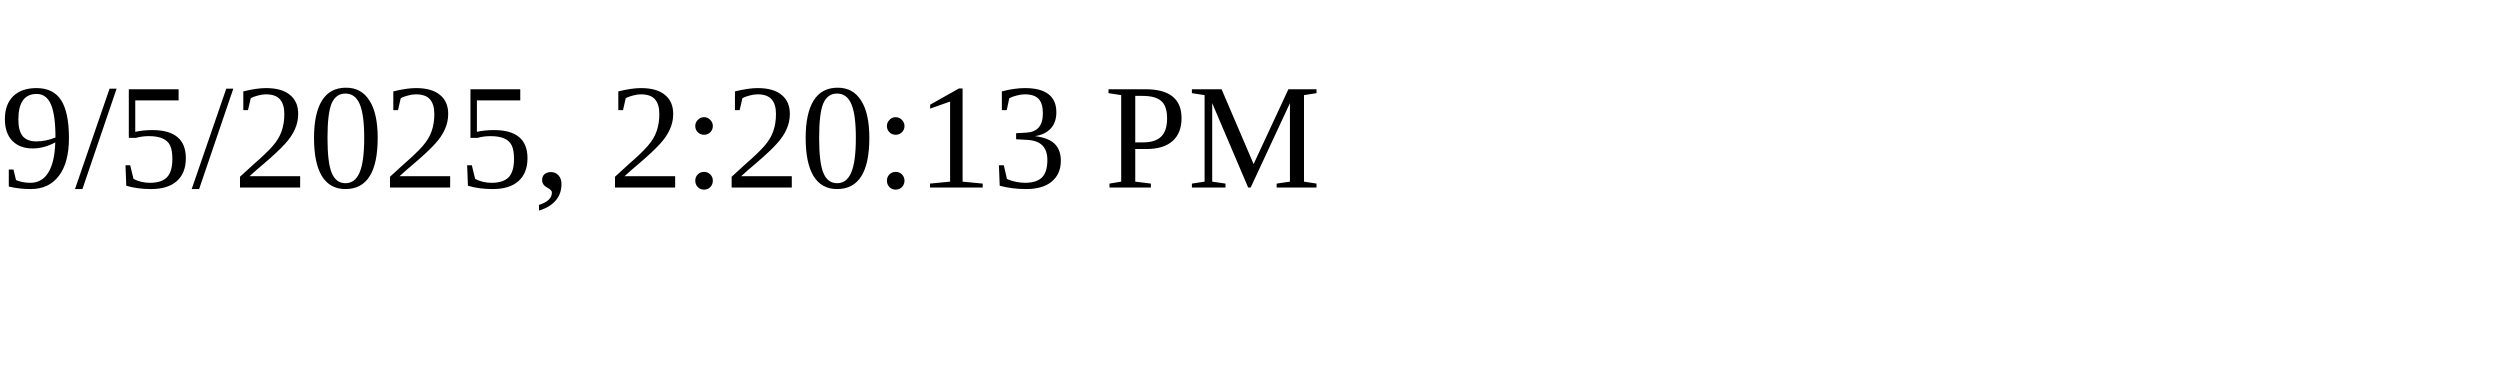
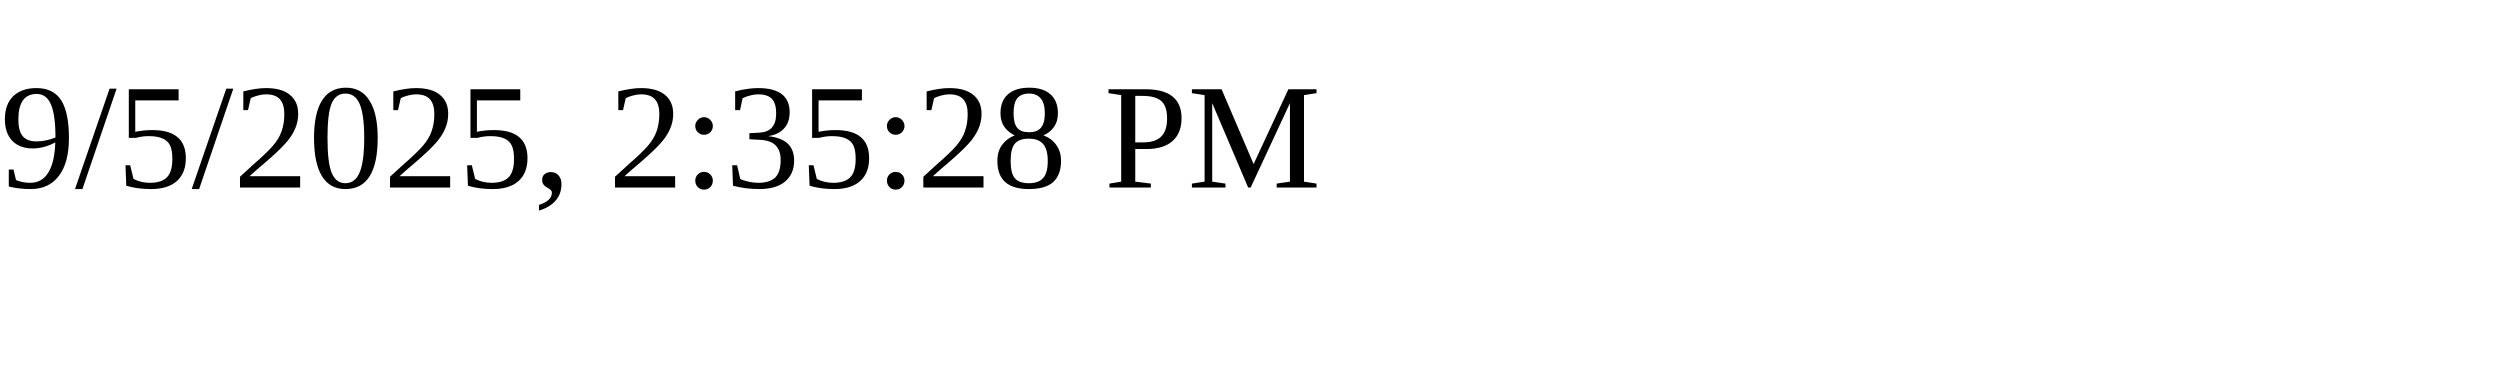
<svg xmlns="http://www.w3.org/2000/svg" height="30" width="200">
-   <text x="0" y="15">9/5/2025, 2:20:13 PM</text>
+   <text x="0" y="15">9/5/2025, 2:35:28 PM</text>
</svg>
